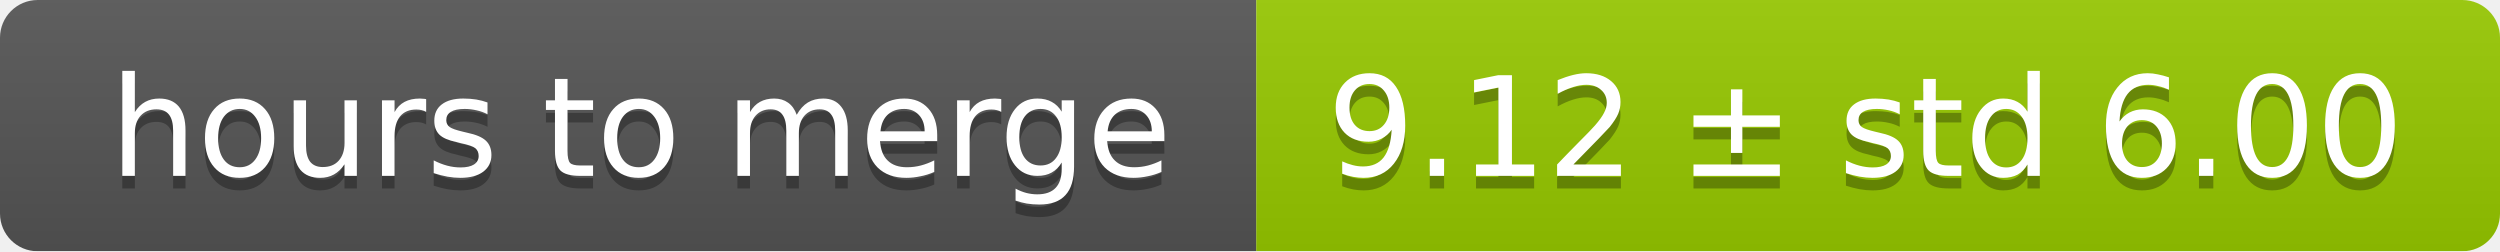
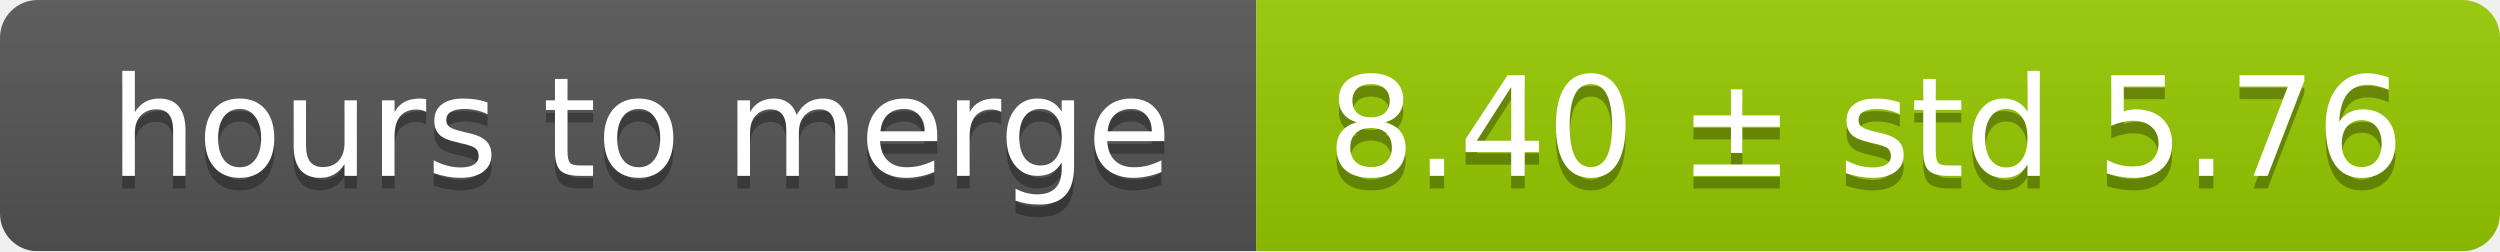
<svg xmlns="http://www.w3.org/2000/svg" width="199" height="20">
  <linearGradient id="smooth" x2="0" y2="100%">
    <stop offset="0" stop-color="#bbb" stop-opacity=".1" />
    <stop offset="1" stop-opacity=".1" />
  </linearGradient>
  <mask id="round">
    <rect width="199" height="20" rx="3" fill="#fff" />
  </mask>
  <g mask="url(#round)">
    <rect width="100" height="20" fill="#555" />
    <rect x="100" width="99" height="20" fill="#97ca00" />
    <rect width="199" height="20" fill="url(#smooth)" />
  </g>
  <g fill="#fff" text-anchor="middle" font-family="DejaVu Sans,Verdana,Geneva,sans-serif" font-size="11">
    <text x="51" y="15" fill="#010101" fill-opacity=".3">hours to merge</text>
    <text x="51" y="14">hours to merge</text>
-     <text x="148.5" y="15" fill="#010101" fill-opacity=".3">9.12 ± std 6.00</text>
-     <text x="148.5" y="14">9.12 ± std 6.00</text>
+     <text x="148.5" y="15" fill="#010101" fill-opacity=".3">8.40 ± std 5.76</text>
+     <text x="148.5" y="14">8.40 ± std 5.76</text>
  </g>
</svg>
